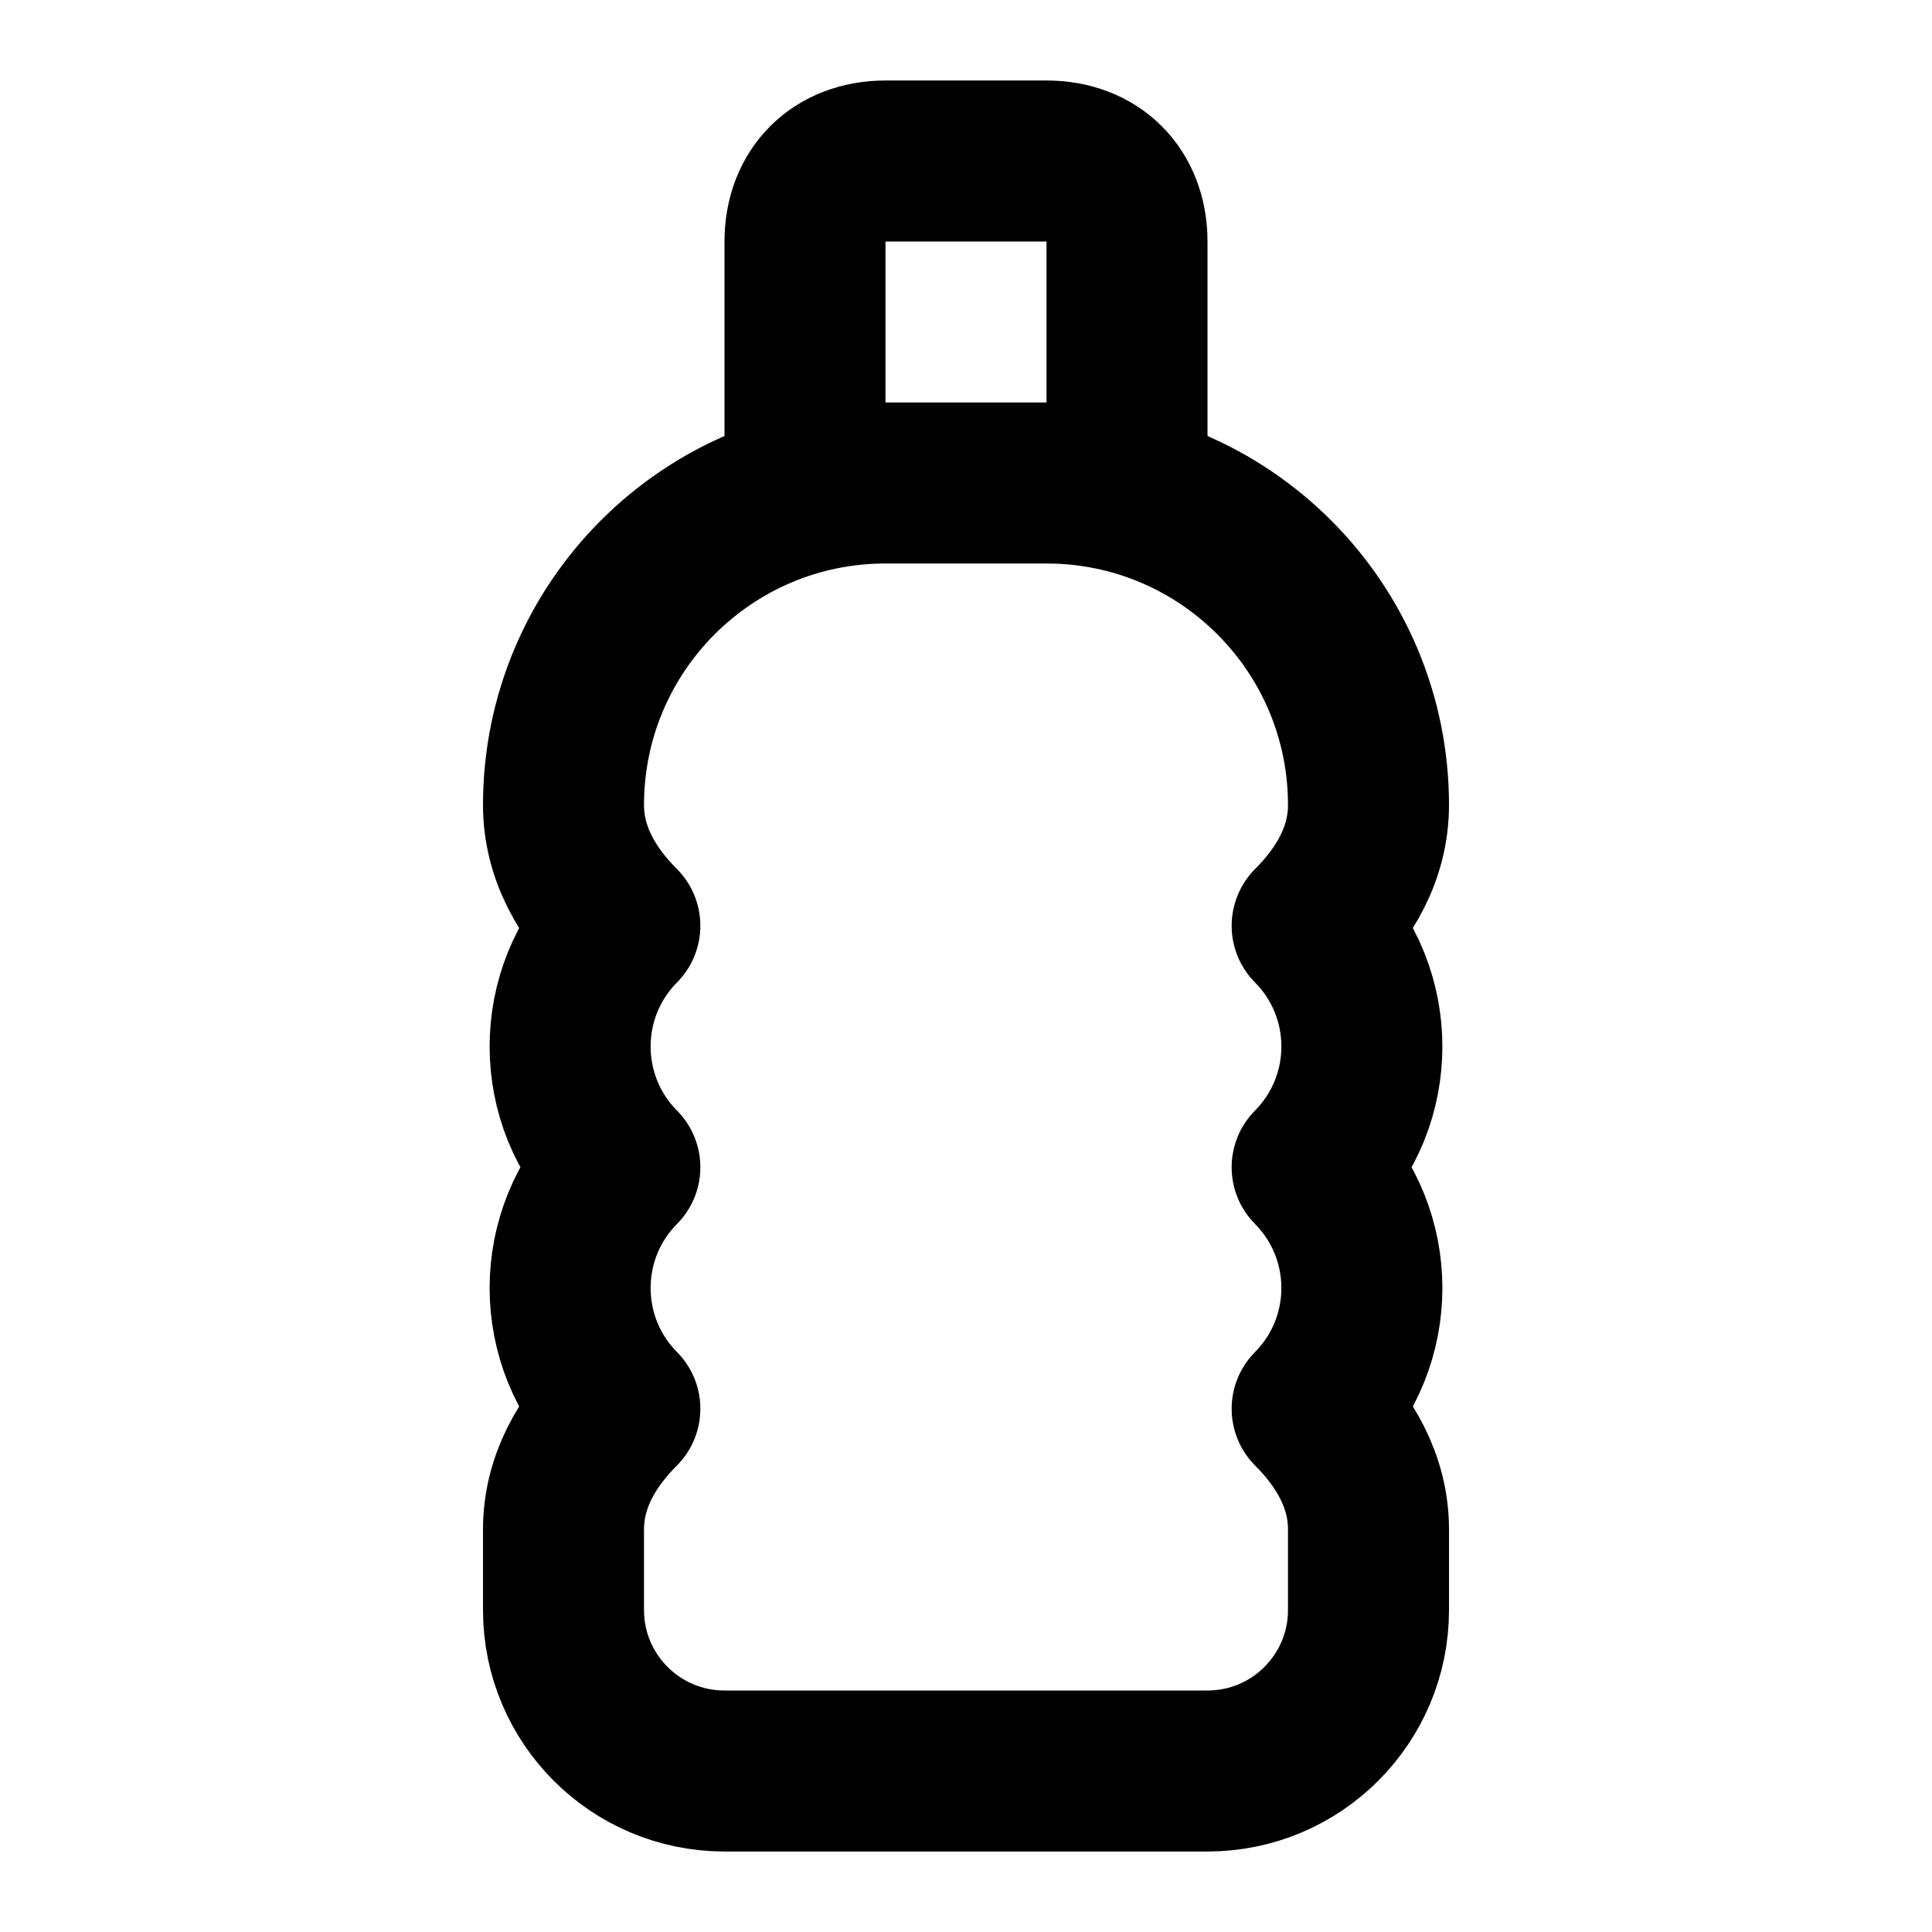
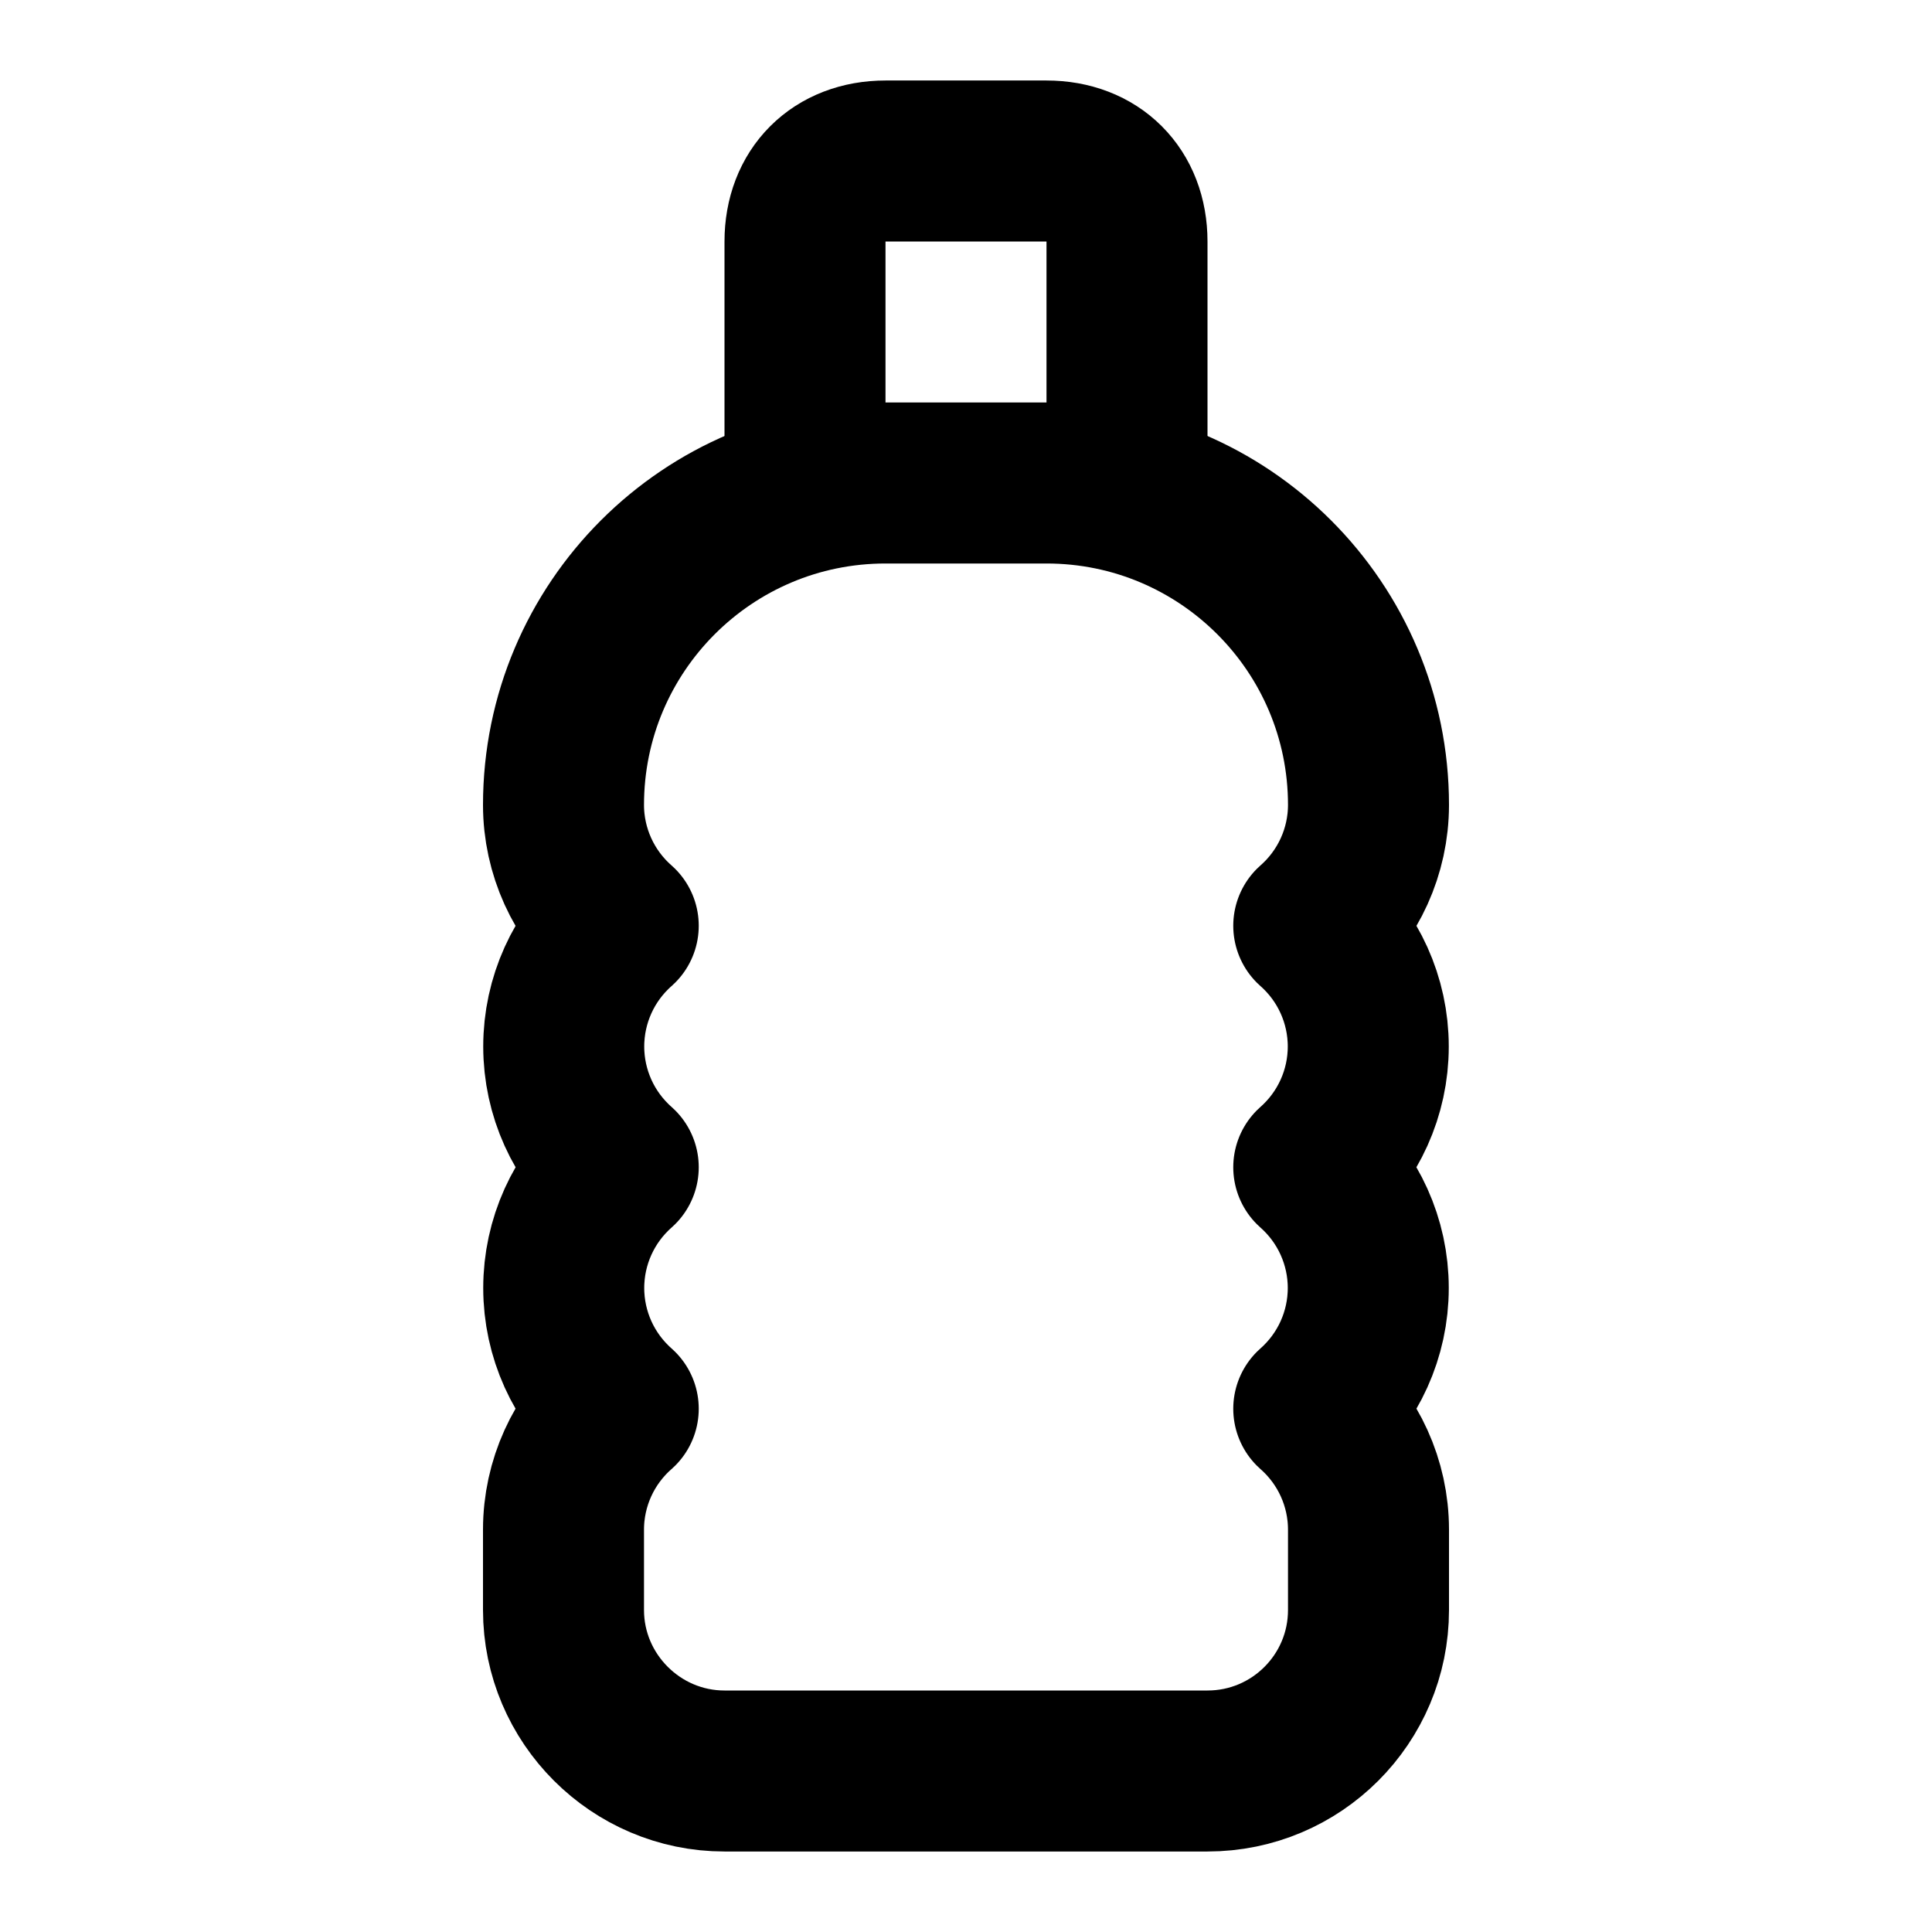
<svg xmlns="http://www.w3.org/2000/svg" width="24" height="24" viewBox="0 0 24 24" fill="none" stroke="currentColor" stroke-width="2" stroke-linecap="round" stroke-linejoin="round">
  <path d="M10 6.1V3c0-.6.4-1 1-1h2c.6 0 1 .4 1 1v3.1" />
-   <path d="M16.3 11.5c.4-.4.7-.9.7-1.5a4 4 0 0 0-4-4h-2a4 4 0 0 0-4 4c0 .6.3 1.1.7 1.5a2.13 2.13 0 0 0 0 3 2.13 2.13 0 0 0 0 3c-.4.4-.7.9-.7 1.5v1a2 2 0 0 0 2 2h6a2 2 0 0 0 2-2v-1c0-.6-.3-1.1-.7-1.5a2.13 2.13 0 0 0 0-3 2.13 2.13 0 0 0 0-3" />
+   <path d="M11 6a4 4 0 0 0-4 4 2 2 0 0 0 .68 1.5 2 2 0 0 0 0 3 2 2 0 0 0 0 3A2 2 0 0 0 7 19v1c0 1.1.9 2 2 2h6a2 2 0 0 0 2-2v-1a2 2 0 0 0-.68-1.5 2 2 0 0 0 0-3 2 2 0 0 0 0-3A2 2 0 0 0 17 10a4 4 0 0 0-4-4h-2Z" />
</svg>
